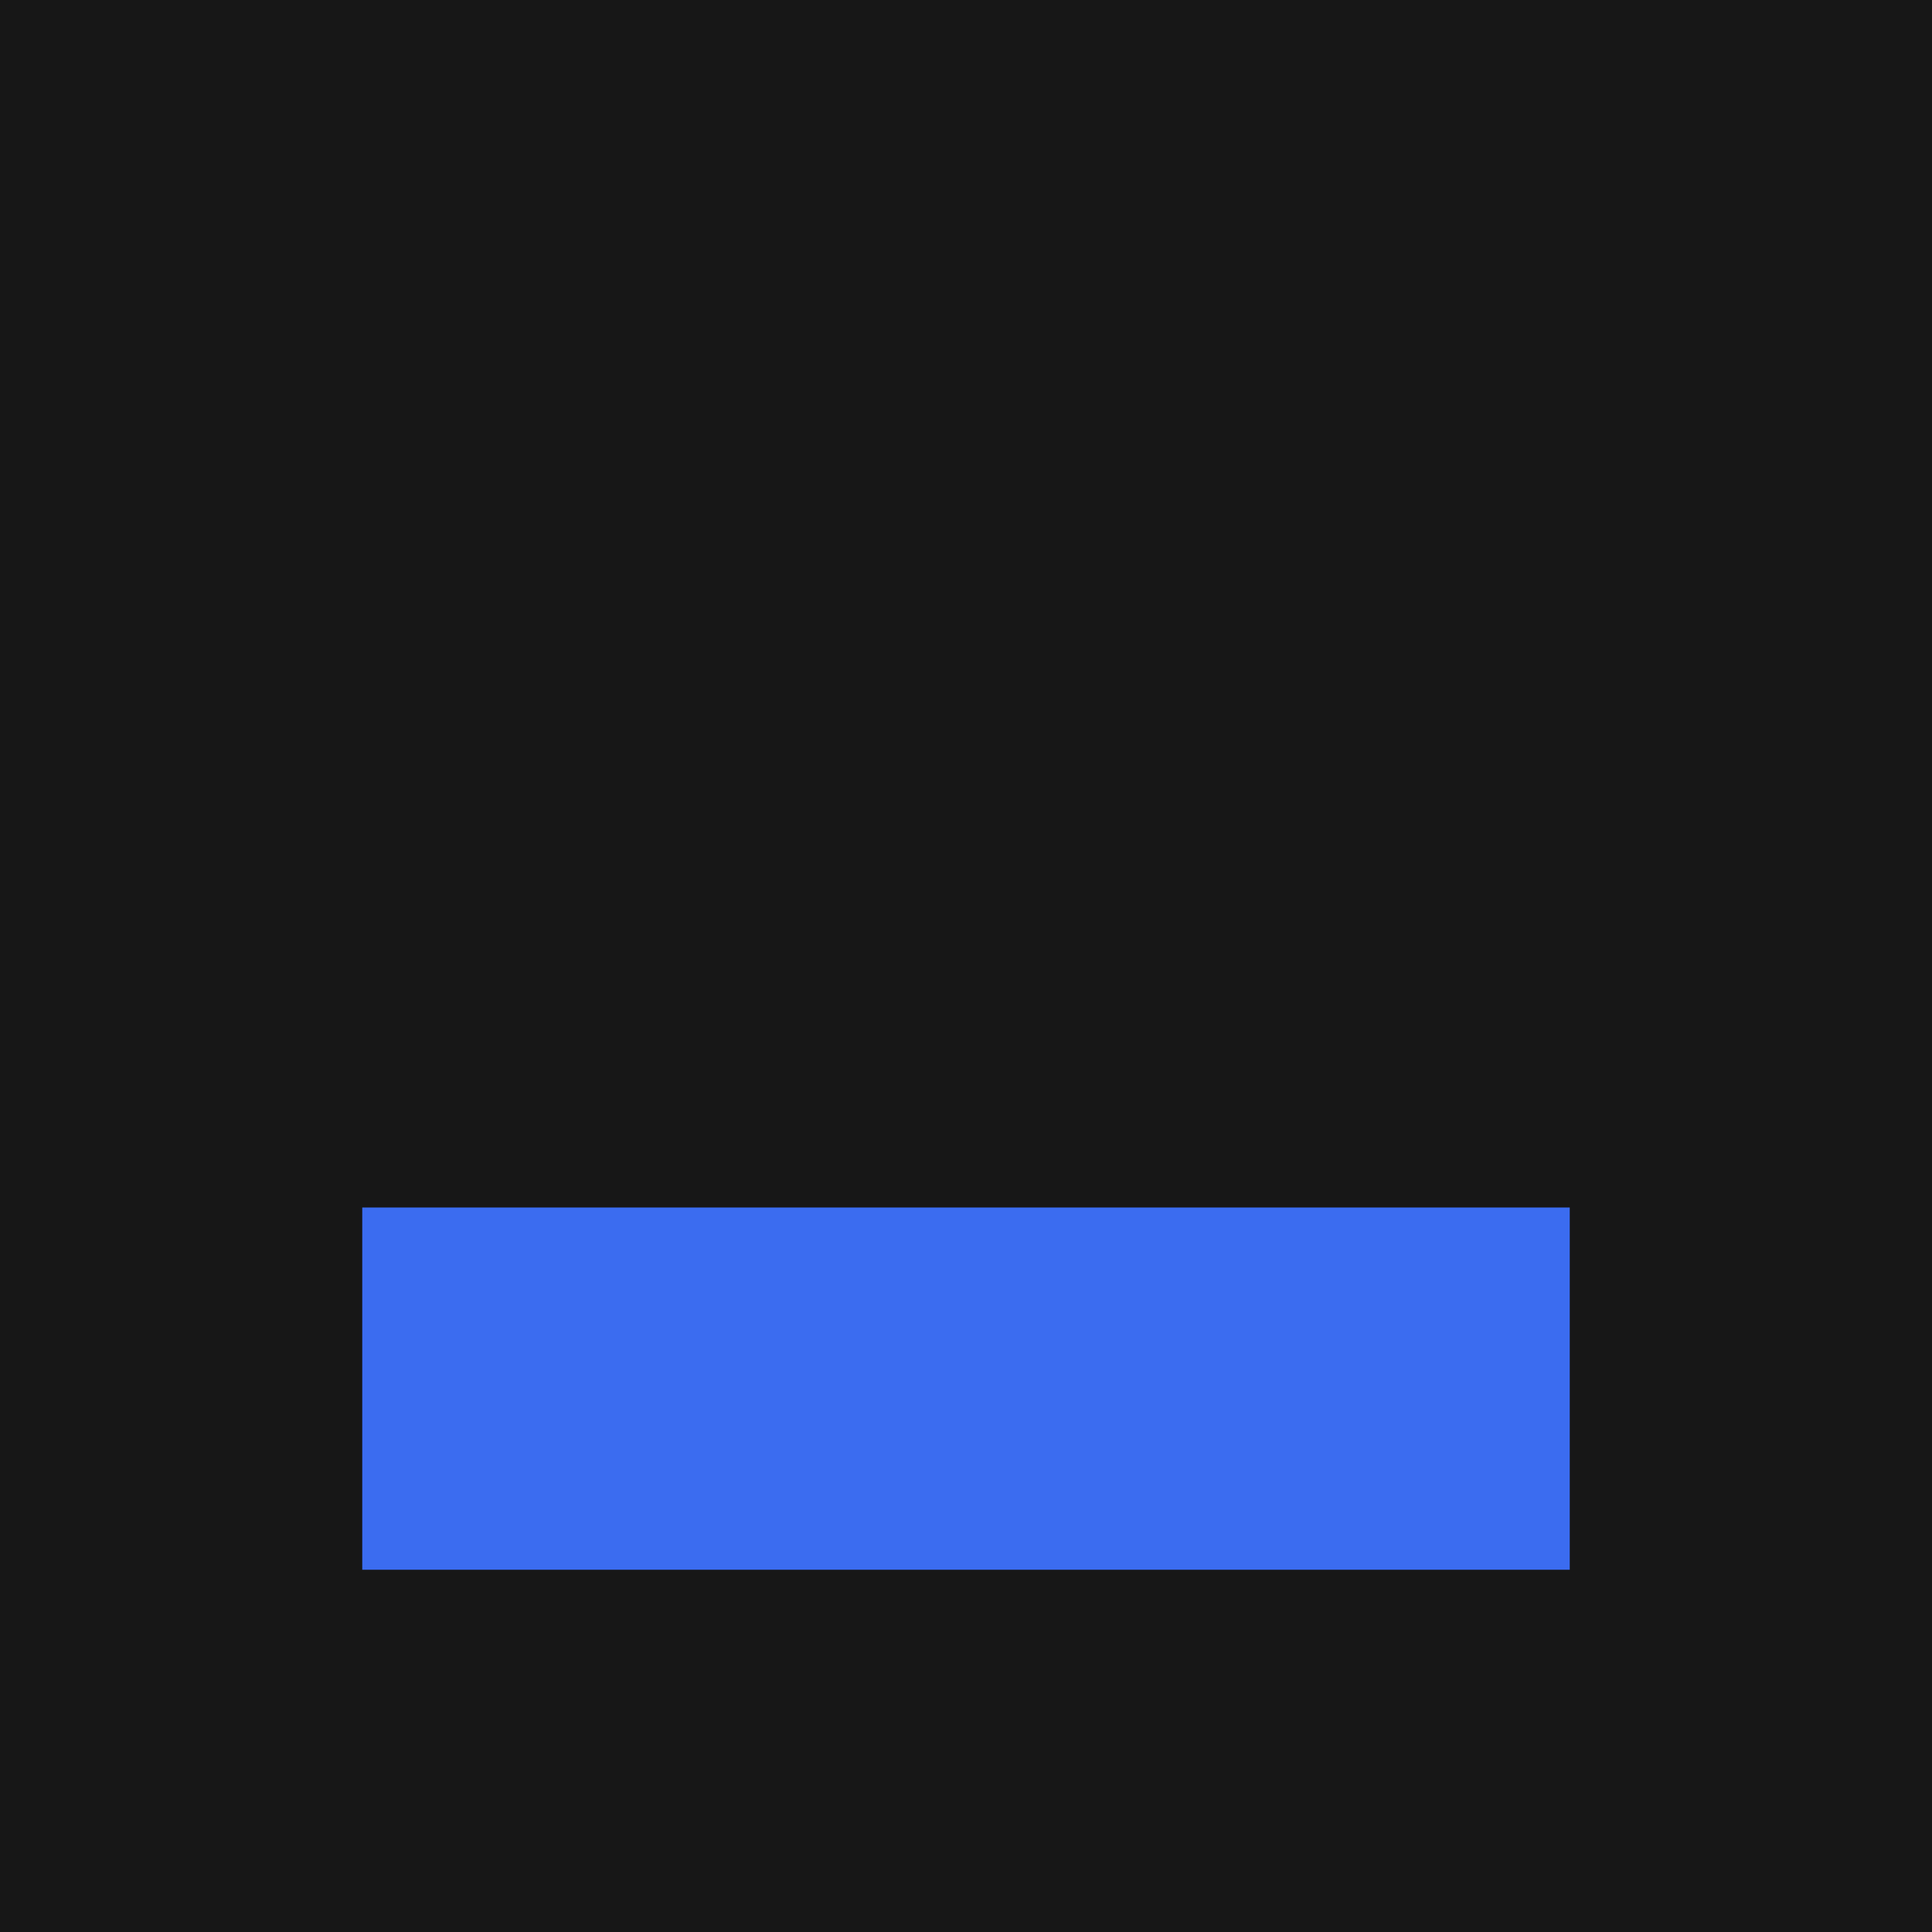
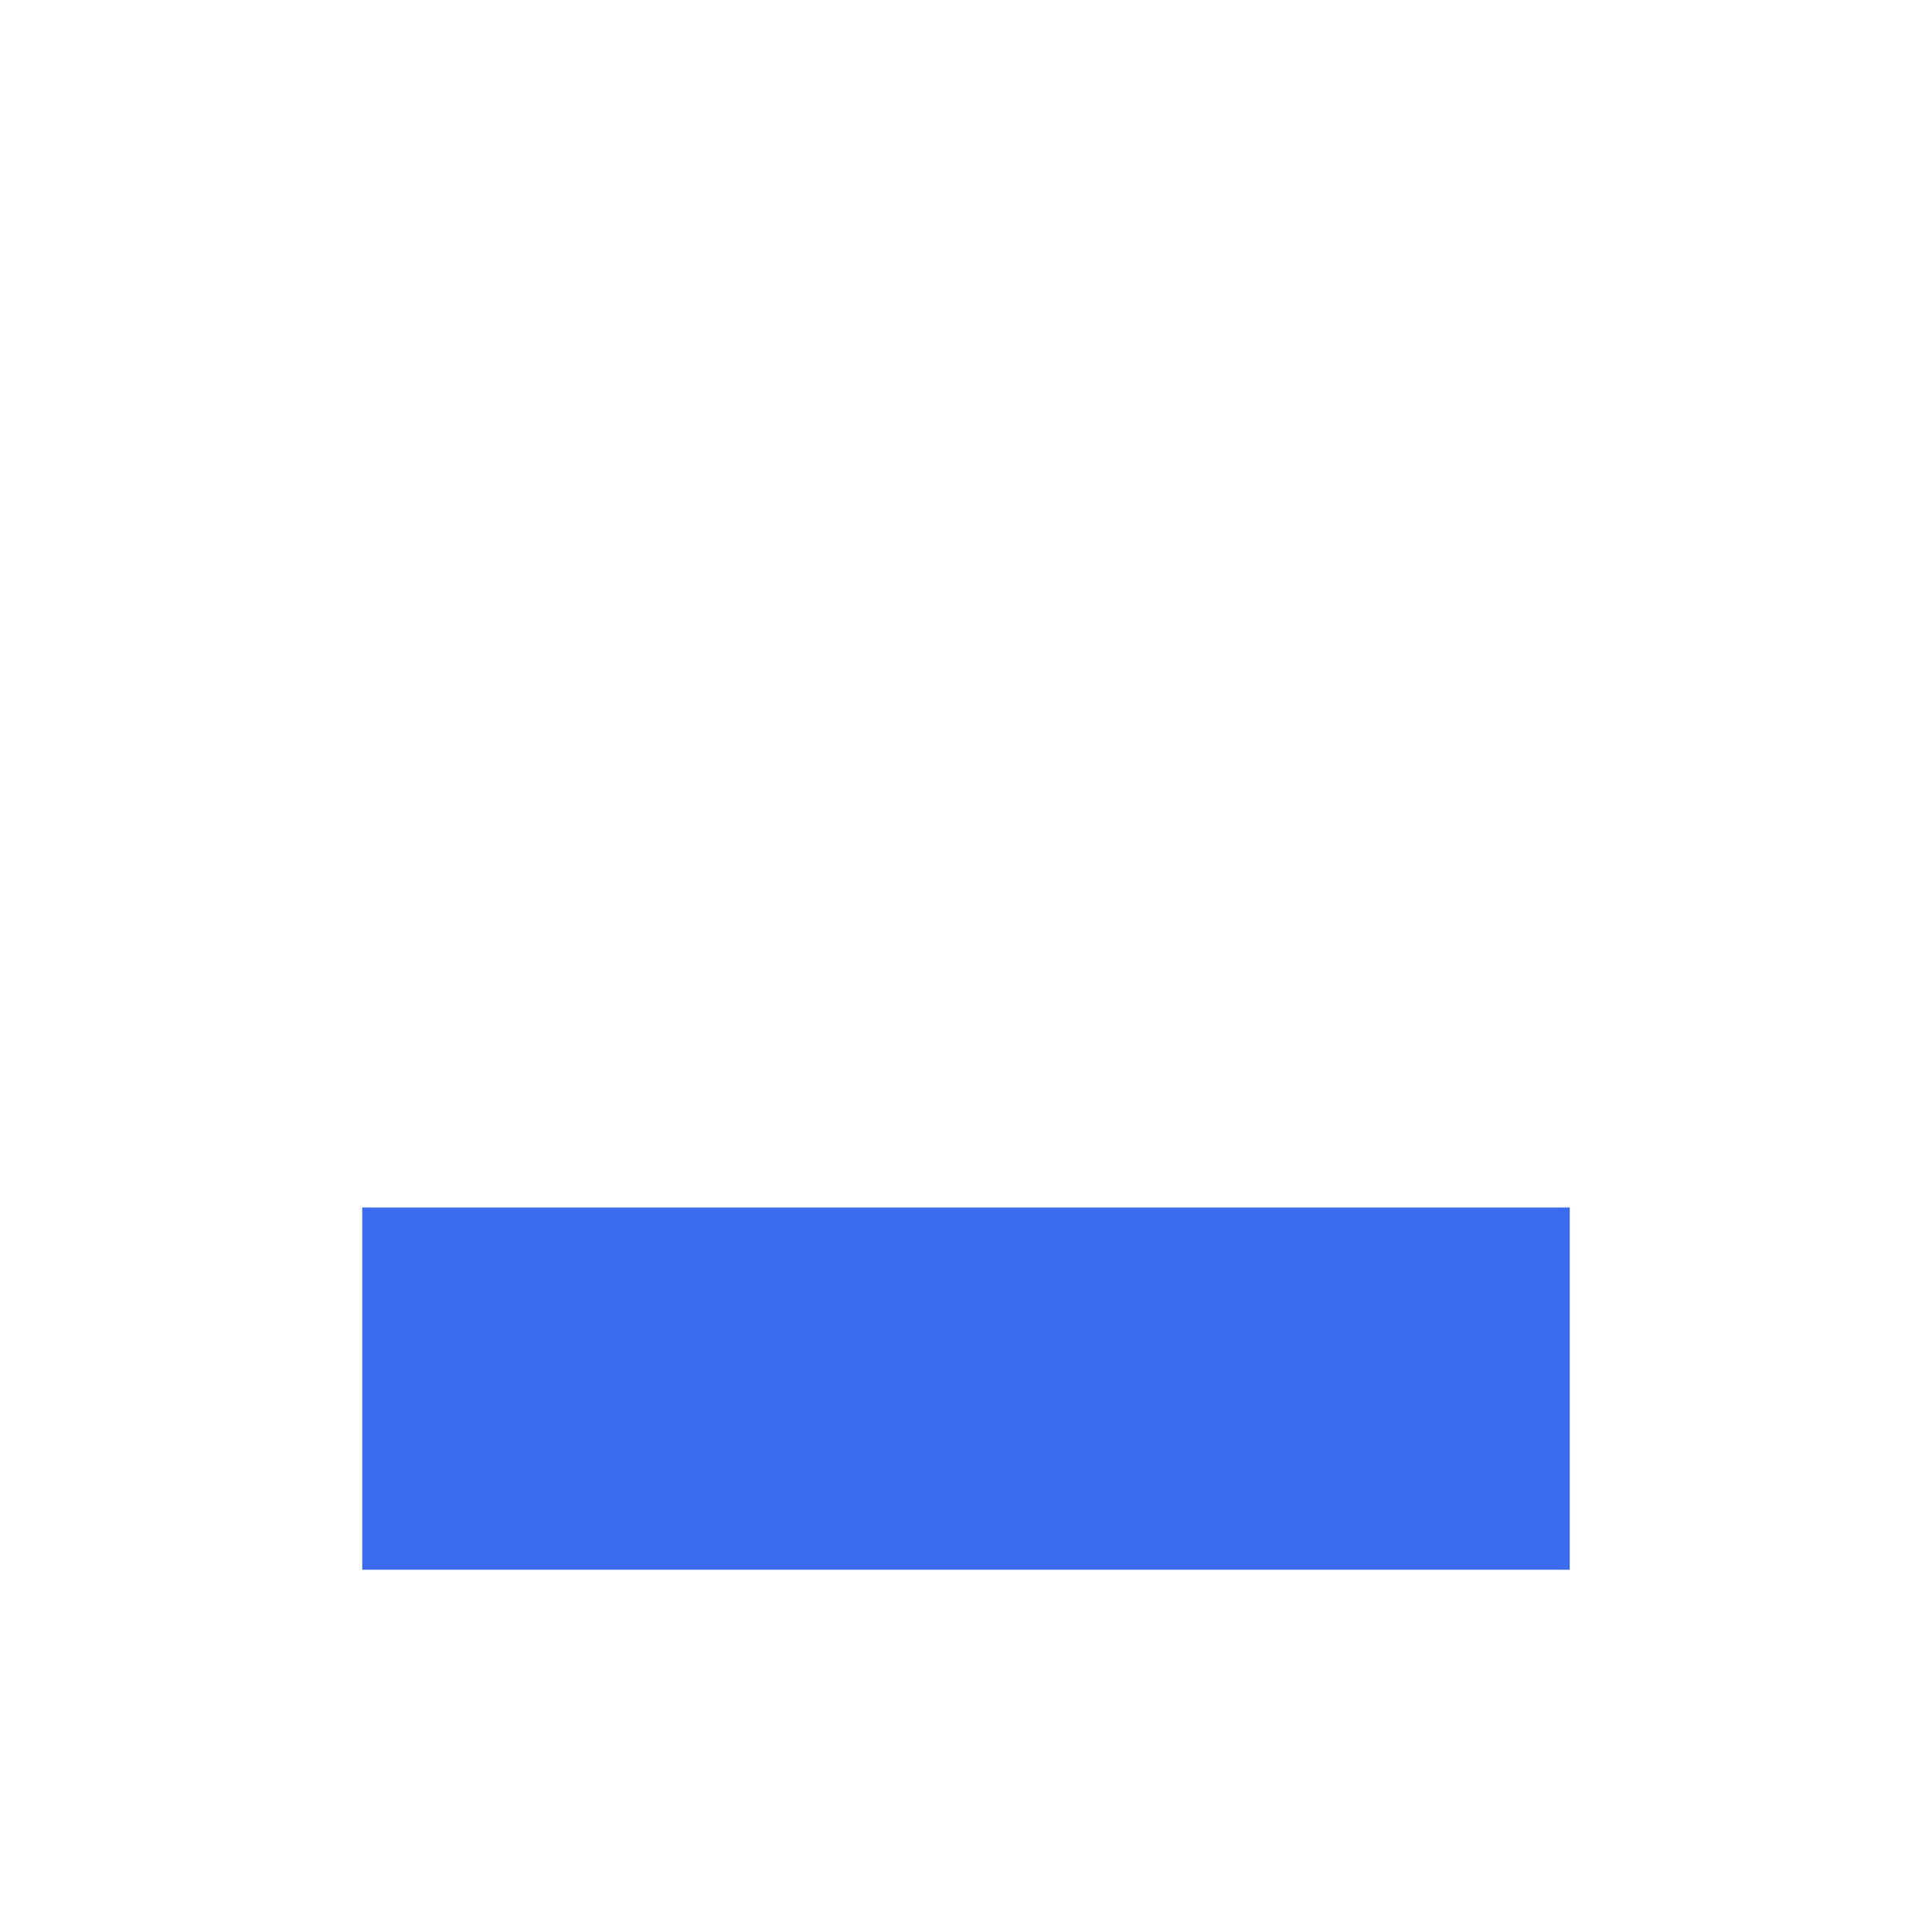
<svg xmlns="http://www.w3.org/2000/svg" viewBox="0 0 32 32">
-   <rect width="32" height="32" fill="#171717" />
+   <rect width="32" height="32" fill="#ffffff" />
  <rect x="6" y="20" width="20" height="6" fill="#3b6cf0" />
</svg>
